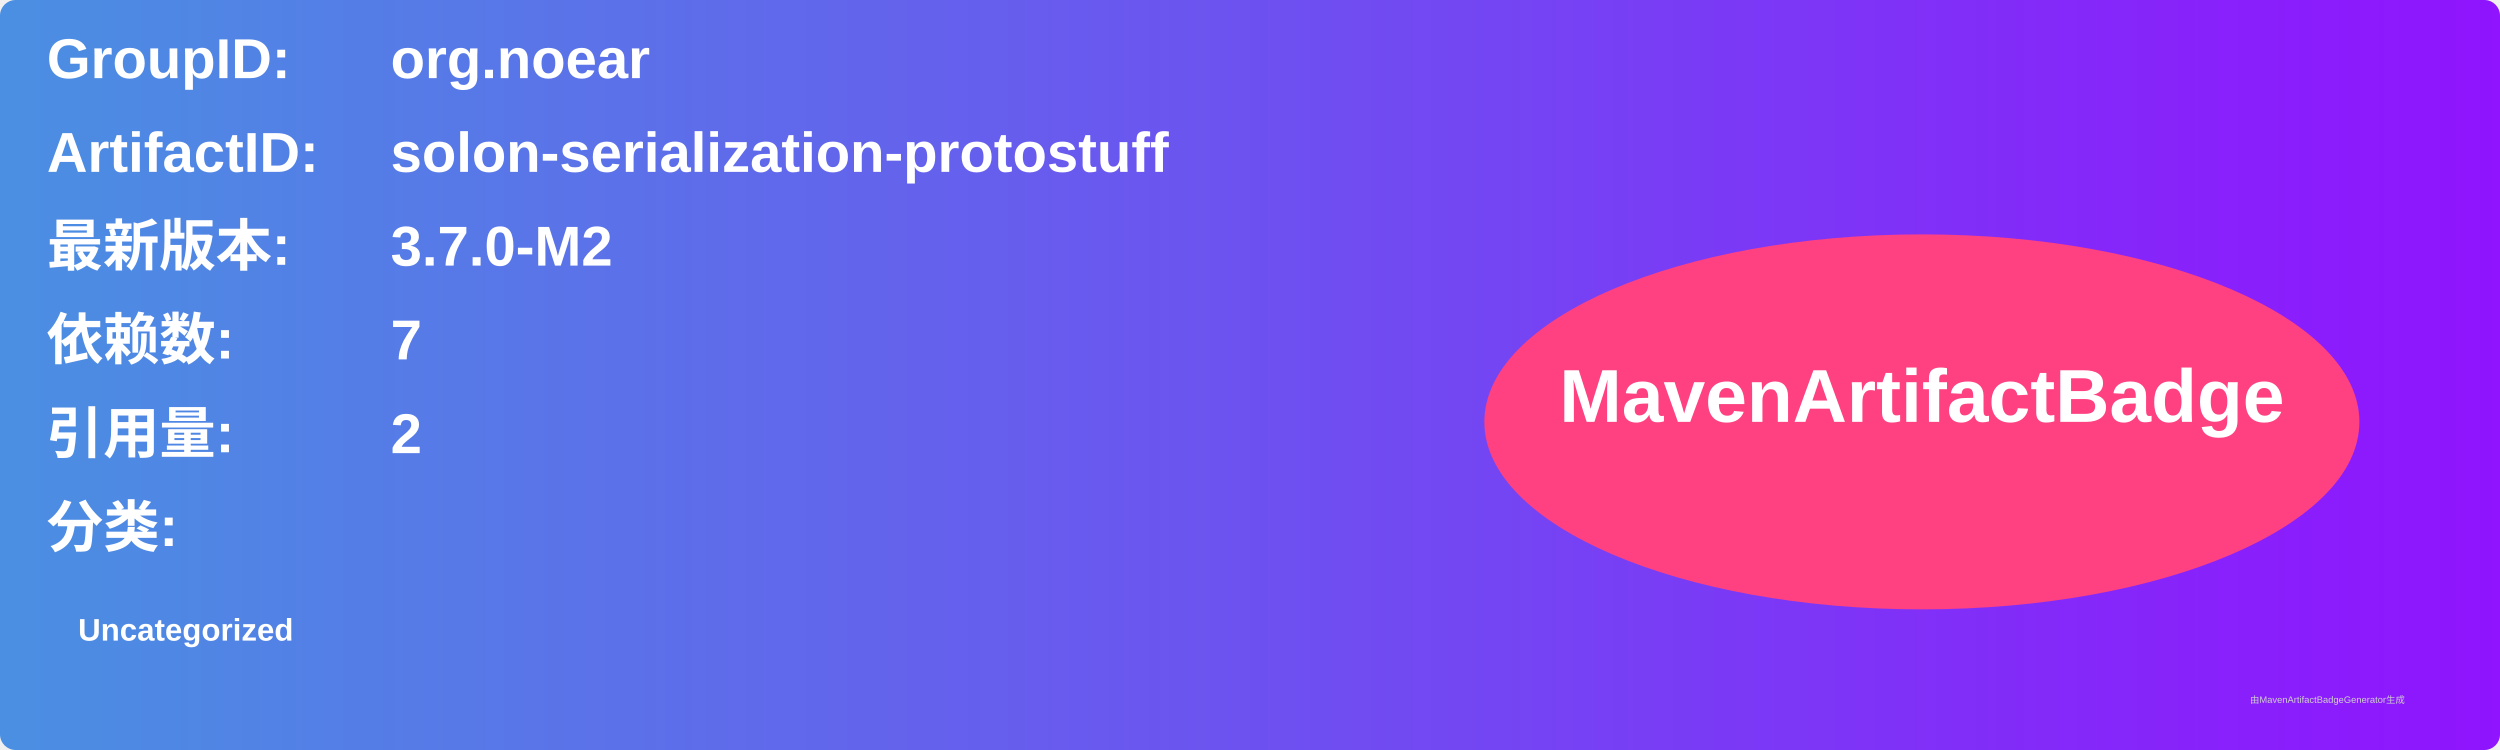
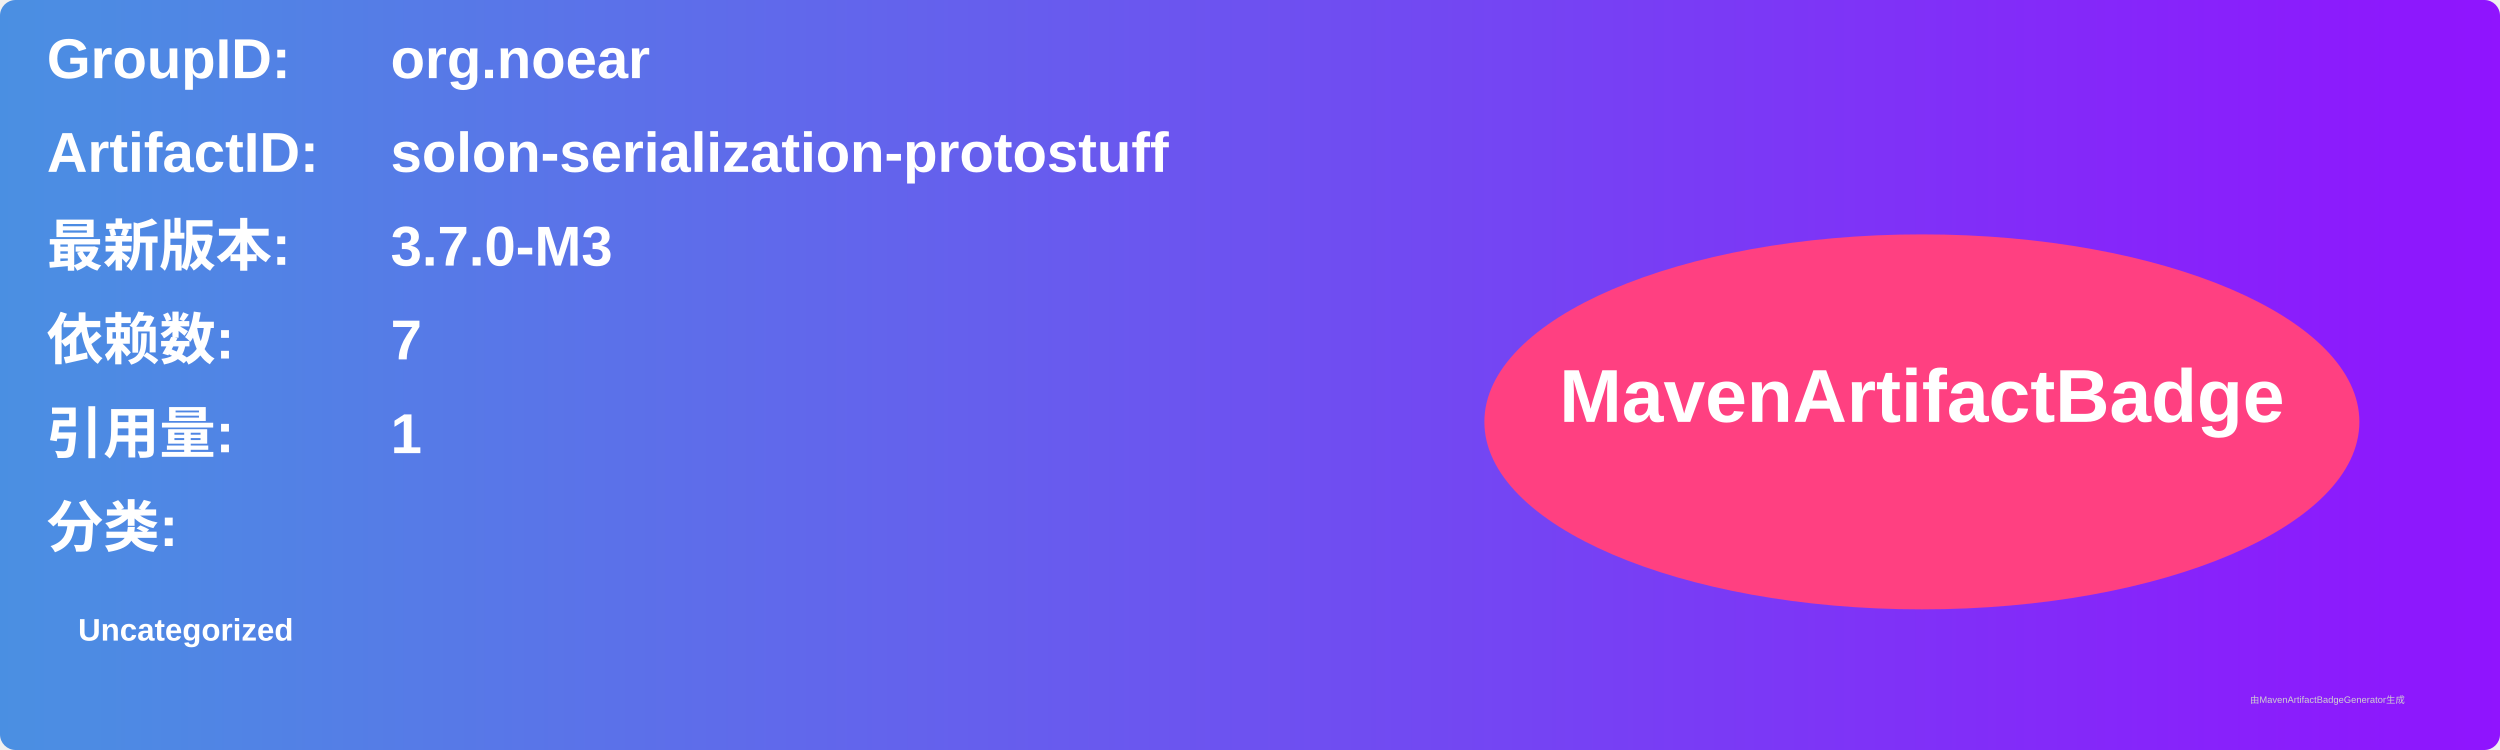
<svg xmlns="http://www.w3.org/2000/svg" width="800" height="240" viewBox="0 0 800 240">
  <linearGradient id="grad" x1="0%" y1="0%" x2="100%" y2="0%">
    <stop offset="0%" stop-color="#4a90e2" />
    <stop offset="100%" stop-color="#9013fe" />
  </linearGradient>
  <rect width="100%" height="100%" rx="5" ry="5" fill="url(#grad)" />
  <g transform="translate(15, 15)">
    <text x="0" y="10" font-family="Arial" font-size="18" fill="white" font-weight="bold" width="260">GroupID:</text>
    <text x="110" y="10" font-family="Arial" font-size="18" fill="white" font-weight="bold" width="460">org.noear</text>
    <text x="0" y="40" font-family="Arial" font-size="18" fill="white" font-weight="bold" width="260">ArtifactID:</text>
    <text x="110" y="40" font-family="Arial" font-size="18" fill="white" font-weight="bold" width="460">solon-serialization-protostuff</text>
    <text x="0" y="70" font-family="Arial" font-size="18" fill="white" font-weight="bold">最新版本:</text>
    <text x="110" y="70" font-family="Arial" font-size="18" fill="white" font-weight="bold">
-       <tspan font-weight="bold">3.7.0-M2</tspan>
+       <tspan font-weight="bold">3.7.0-M3</tspan>
    </text>
    <text x="0" y="100" font-family="Arial" font-size="18" fill="white" font-weight="bold">依赖数: </text>
    <text x="110" y="100" font-family="Arial" font-size="18" fill="white">
      <tspan font-weight="bold">7</tspan>
    </text>
    <text x="0" y="130" font-family="Arial" font-size="18" fill="white" font-weight="bold">引用量: </text>
    <text x="110" y="130" font-family="Arial" font-size="18" fill="white">
-       <tspan font-weight="bold">2</tspan>
+       <tspan font-weight="bold">1</tspan>
    </text>
    <text x="0" y="160" font-family="Arial" font-size="18" fill="white" font-weight="bold">分类:</text>
    <text x="10" y="190" font-family="Arial" font-size="10" fill="white">
      <tspan font-weight="bold">Uncategorized</tspan>
    </text>
    <ellipse cx="600" cy="120" rx="140" ry="60" fill="#ff4081" />
    <text x="600" y="120" text-anchor="middle" font-family="Arial" font-size="24" fill="white" font-weight="bold">MavenArtifactBadge</text>
  </g>
  <text x="720" y="225" font-family="Arial" font-size="3" fill="#d0d0d0">由MavenArtifactBadgeGenerator生成</text>
</svg>
